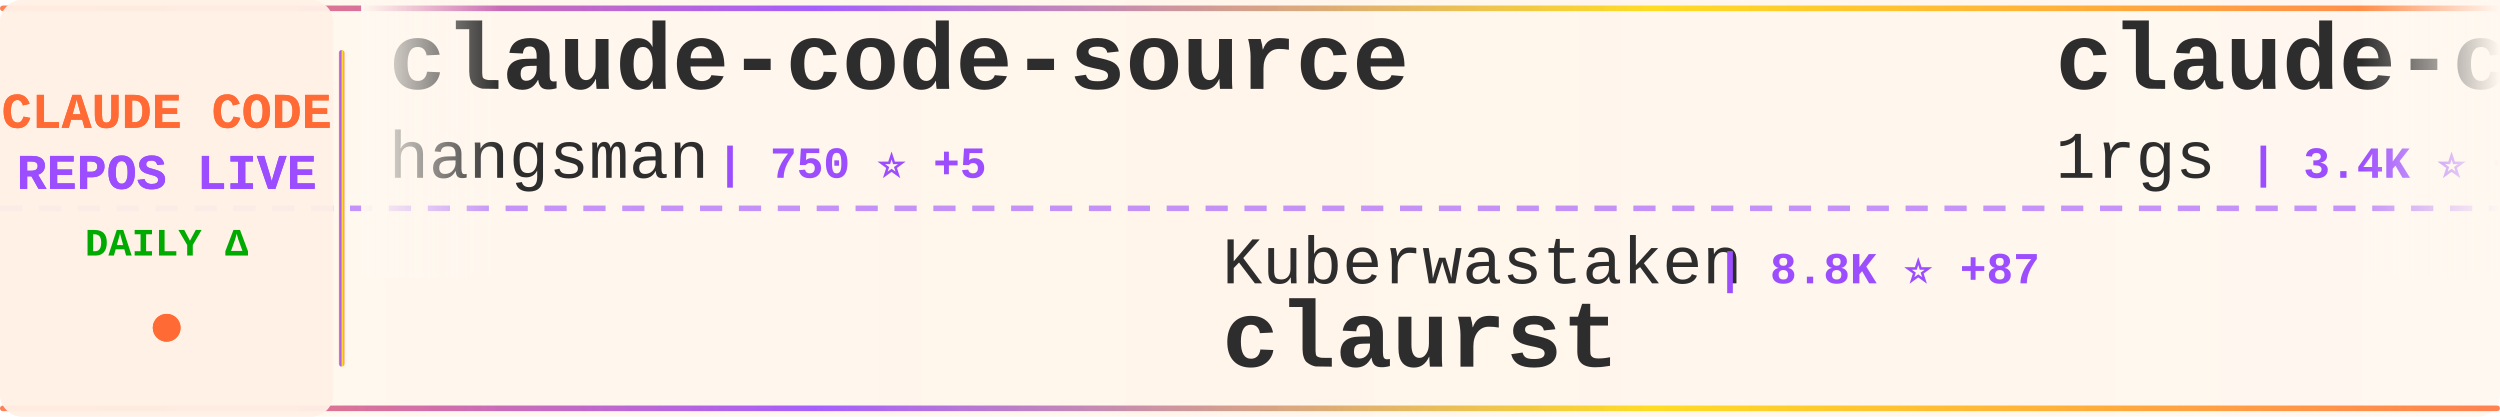
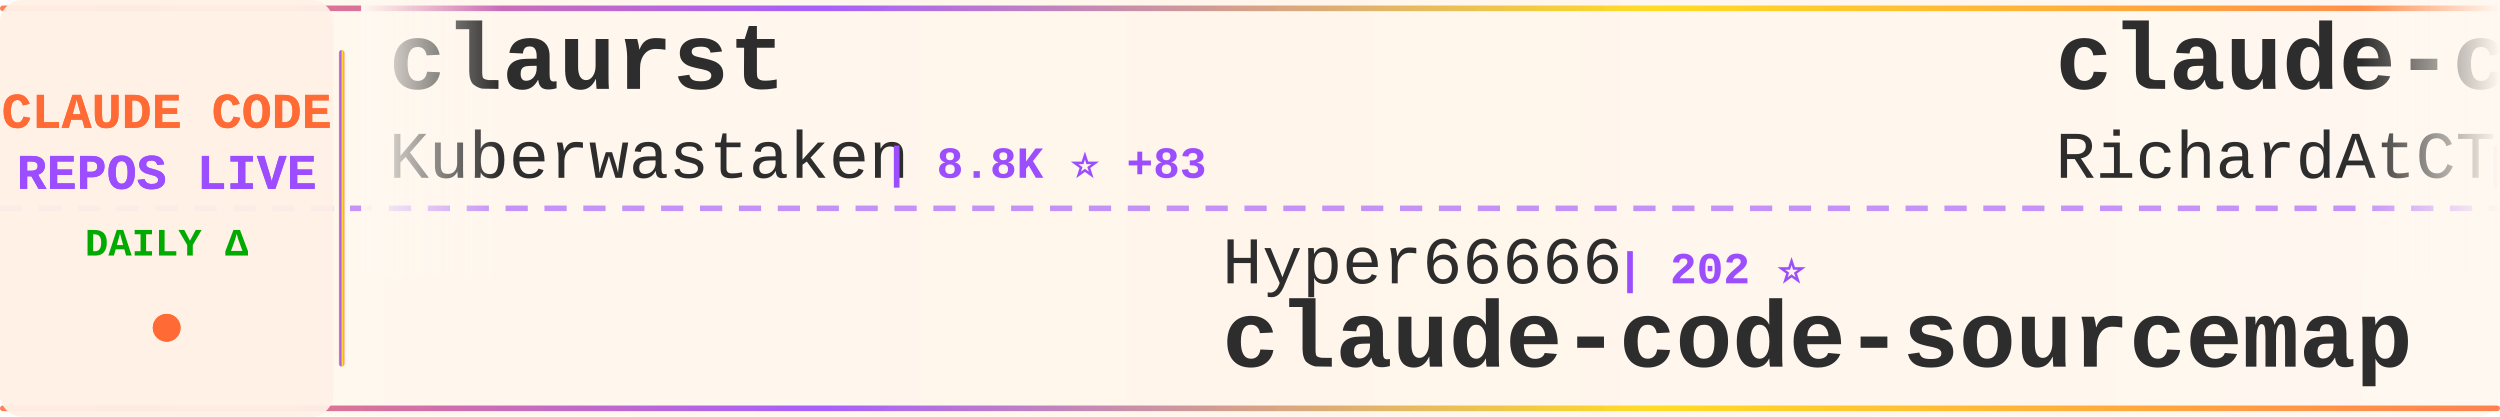
<svg xmlns="http://www.w3.org/2000/svg" width="900" height="150">
  <defs>
    <linearGradient id="tickerBg" x1="0%" y1="0%" x2="100%" y2="0%">
      <stop offset="0%" style="stop-color:#fff8f0;stop-opacity:0.98" />
      <stop offset="50%" style="stop-color:#fff5eb;stop-opacity:1" />
      <stop offset="100%" style="stop-color:#fff8f0;stop-opacity:0.98" />
    </linearGradient>
    <linearGradient id="borderGrad" x1="0%" y1="0%" x2="100%" y2="0%">
      <stop offset="0%" style="stop-color:#FF6B35;stop-opacity:0.85">
        <animate attributeName="stop-opacity" values="0.85;1;0.85" dur="2s" repeatCount="indefinite" />
      </stop>
      <stop offset="33%" style="stop-color:#9C4EFF;stop-opacity:0.9">
        <animate attributeName="stop-opacity" values="0.9;1;0.9" dur="2.2s" repeatCount="indefinite" />
      </stop>
      <stop offset="66%" style="stop-color:#FFD700;stop-opacity:0.85">
        <animate attributeName="stop-opacity" values="0.85;1;0.85" dur="1.8s" repeatCount="indefinite" />
      </stop>
      <stop offset="100%" style="stop-color:#FF6B35;stop-opacity:0.85">
        <animate attributeName="stop-opacity" values="0.85;1;0.85" dur="2s" repeatCount="indefinite" />
      </stop>
    </linearGradient>
    <filter id="textGlow">
      <feGaussianBlur stdDeviation="0.15" result="coloredBlur" />
      <feMerge>
        <feMergeNode in="coloredBlur" />
        <feMergeNode in="SourceGraphic" />
      </feMerge>
    </filter>
    <filter id="metricGlow">
      <feGaussianBlur stdDeviation="0.2" result="coloredBlur" />
      <feMerge>
        <feMergeNode in="coloredBlur" />
        <feMergeNode in="SourceGraphic" />
      </feMerge>
    </filter>
    <linearGradient id="leftFade" x1="0%" y1="0%" x2="100%" y2="0%">
      <stop offset="0%" style="stop-color:#fff8f0;stop-opacity:1" />
      <stop offset="100%" style="stop-color:#fff8f0;stop-opacity:0" />
    </linearGradient>
    <linearGradient id="rightFade" x1="0%" y1="0%" x2="100%" y2="0%">
      <stop offset="0%" style="stop-color:#fff8f0;stop-opacity:0" />
      <stop offset="100%" style="stop-color:#fff8f0;stop-opacity:1" />
    </linearGradient>
  </defs>
  <rect width="900" height="150" fill="url(#tickerBg)" rx="8" />
  <rect x="0" y="2" width="900" height="2" fill="url(#borderGrad)" rx="1" />
  <rect x="0" y="146" width="900" height="2" fill="url(#borderGrad)" rx="1" />
  <line x1="0" y1="75" x2="900" y2="75" stroke="#9C4EFF" stroke-width="2" stroke-dasharray="8 6" opacity="0.6" />
  <rect x="0" y="0" width="120" height="150" fill="#fff0e6" opacity="0.95" rx="8" />
  <text x="60" y="46" font-family="'Courier New', monospace" font-size="18" font-weight="bold" fill="#FF6B35" text-anchor="middle" filter="url(#textGlow)">
    CLAUDE CODE
  </text>
  <text x="60" y="68" font-family="'Courier New', monospace" font-size="18" font-weight="bold" fill="#9C4EFF" text-anchor="middle" filter="url(#textGlow)">
    REPOS LIVE
  </text>
  <text x="60" y="92" font-family="'Courier New', monospace" font-size="14" font-weight="bold" fill="#00aa00" text-anchor="middle">
    DAILY Δ
  </text>
  <circle cx="60" cy="118" r="5" fill="#FF6B35" filter="url(#metricGlow)">
    <animate attributeName="r" values="4;6;4" dur="1.5s" repeatCount="indefinite" />
    <animate attributeName="opacity" values="0.6;1;0.6" dur="1.5s" repeatCount="indefinite" />
  </circle>
  <rect x="122" y="18" width="2" height="114" fill="url(#borderGrad)" rx="1" />
  <clipPath id="tickerClip">
    <rect x="130" y="0" width="770" height="150" />
  </clipPath>
  <g clip-path="url(#tickerClip)">
    <g id="tickerItems">
      <animateTransform attributeName="transform" attributeType="XML" type="translate" from="0 0" to="-3000 0" dur="54s" repeatCount="indefinite" />
      <g transform="translate(0, 0)">
-         <text x="140" y="32" font-family="'Courier New', monospace" font-size="34" font-weight="bold" fill="#2d2d2d">claude-code-source</text>
-         <text x="140" y="64" font-family="'Courier New', monospace" font-size="24" font-weight="normal" fill="#2d2d2d" opacity="1.0">hangsman</text>
-         <text x="258" y="64" font-family="'Courier New', monospace" font-size="16" font-weight="bold" fill="#9C4EFF"> | 750 ⭐ +5</text>
+         <text x="140" y="32" font-family="'Courier New', monospace" font-size="34" font-weight="bold" fill="#2d2d2d">claurst</text>
+         <text x="140" y="64" font-family="'Courier New', monospace" font-size="24" font-weight="normal" fill="#2d2d2d" opacity="1.0">Kuberwastaken</text>
+         <text x="318" y="64" font-family="'Courier New', monospace" font-size="16" font-weight="bold" fill="#9C4EFF"> | 8.8K ⭐ +83</text>
      </g>
      <g transform="translate(300, 0)">
-         <text x="140" y="102" font-family="'Courier New', monospace" font-size="24" font-weight="normal" fill="#2d2d2d" opacity="1.0">Kuberwastaken</text>
-         <text x="318" y="102" font-family="'Courier New', monospace" font-size="16" font-weight="bold" fill="#9C4EFF"> | 8.8K ⭐ +87</text>
-         <text x="140" y="132" font-family="'Courier New', monospace" font-size="34" font-weight="bold" fill="#2d2d2d">claurst</text>
+         <text x="140" y="102" font-family="'Courier New', monospace" font-size="24" font-weight="normal" fill="#2d2d2d" opacity="1.0">Hyper66666</text>
+         <text x="282" y="102" font-family="'Courier New', monospace" font-size="16" font-weight="bold" fill="#9C4EFF"> | 202 ⭐</text>
+         <text x="140" y="132" font-family="'Courier New', monospace" font-size="34" font-weight="bold" fill="#2d2d2d">claude-code-sourcemap</text>
      </g>
      <g transform="translate(600, 0)">
-         <text x="140" y="32" font-family="'Courier New', monospace" font-size="34" font-weight="bold" fill="#2d2d2d">claude-code-proxy</text>
-         <text x="140" y="64" font-family="'Courier New', monospace" font-size="24" font-weight="normal" fill="#2d2d2d" opacity="1.0">1rgs</text>
-         <text x="210" y="64" font-family="'Courier New', monospace" font-size="16" font-weight="bold" fill="#9C4EFF"> | 3.4K ⭐ +5</text>
+         <text x="140" y="32" font-family="'Courier New', monospace" font-size="34" font-weight="bold" fill="#2d2d2d">claude-code-telegram</text>
+         <text x="140" y="64" font-family="'Courier New', monospace" font-size="24" font-weight="normal" fill="#2d2d2d" opacity="1.0">RichardAtCT</text>
+         <text x="294" y="64" font-family="'Courier New', monospace" font-size="16" font-weight="bold" fill="#9C4EFF"> | 2.4K ⭐ +10</text>
      </g>
      <g transform="translate(900, 0)">
-         <text x="140" y="102" font-family="'Courier New', monospace" font-size="24" font-weight="normal" fill="#2d2d2d" opacity="1.0">musistudio</text>
-         <text x="282" y="102" font-family="'Courier New', monospace" font-size="16" font-weight="bold" fill="#9C4EFF"> | 31.9K ⭐ +82</text>
-         <text x="140" y="132" font-family="'Courier New', monospace" font-size="34" font-weight="bold" fill="#2d2d2d">claude-code-router</text>
+         <text x="140" y="102" font-family="'Courier New', monospace" font-size="24" font-weight="normal" fill="#2d2d2d" opacity="1.0">centminmod</text>
+         <text x="282" y="102" font-family="'Courier New', monospace" font-size="16" font-weight="bold" fill="#9C4EFF"> | 2.2K ⭐ +6</text>
+         <text x="140" y="132" font-family="'Courier New', monospace" font-size="34" font-weight="bold" fill="#2d2d2d">my-claude-code-setup</text>
      </g>
      <g transform="translate(1200, 0)">
-         <text x="140" y="32" font-family="'Courier New', monospace" font-size="34" font-weight="bold" fill="#2d2d2d">Claude-Code</text>
-         <text x="140" y="64" font-family="'Courier New', monospace" font-size="24" font-weight="normal" fill="#2d2d2d" opacity="1.0">pengchengneo</text>
-         <text x="306" y="64" font-family="'Courier New', monospace" font-size="16" font-weight="bold" fill="#9C4EFF"> | 1.1K ⭐ +19</text>
+         <text x="140" y="32" font-family="'Courier New', monospace" font-size="34" font-weight="bold" fill="#2d2d2d">Claude-code</text>
+         <text x="140" y="64" font-family="'Courier New', monospace" font-size="24" font-weight="normal" fill="#2d2d2d" opacity="1.0">fazxes</text>
+         <text x="234" y="64" font-family="'Courier New', monospace" font-size="16" font-weight="bold" fill="#9C4EFF"> | 200 ⭐ +1</text>
      </g>
      <g transform="translate(1500, 0)">
-         <text x="140" y="102" font-family="'Courier New', monospace" font-size="24" font-weight="normal" fill="#2d2d2d" opacity="1.0">RichardAtCT</text>
-         <text x="294" y="102" font-family="'Courier New', monospace" font-size="16" font-weight="bold" fill="#9C4EFF"> | 2.4K ⭐ +12</text>
-         <text x="140" y="132" font-family="'Courier New', monospace" font-size="34" font-weight="bold" fill="#2d2d2d">claude-code-telegram</text>
+         <text x="140" y="102" font-family="'Courier New', monospace" font-size="24" font-weight="normal" fill="#2d2d2d" opacity="1.0">pedrohcgs</text>
+         <text x="270" y="102" font-family="'Courier New', monospace" font-size="16" font-weight="bold" fill="#9C4EFF"> | 872 ⭐ +8</text>
+         <text x="140" y="132" font-family="'Courier New', monospace" font-size="34" font-weight="bold" fill="#2d2d2d">claude-code-my-workflow</text>
      </g>
      <g transform="translate(1800, 0)">
-         <text x="140" y="32" font-family="'Courier New', monospace" font-size="34" font-weight="bold" fill="#2d2d2d">claude-task-master</text>
-         <text x="140" y="64" font-family="'Courier New', monospace" font-size="24" font-weight="normal" fill="#2d2d2d" opacity="1.0">eyaltoledano</text>
-         <text x="306" y="64" font-family="'Courier New', monospace" font-size="16" font-weight="bold" fill="#9C4EFF"> | 26.5K ⭐ +21</text>
+         <text x="140" y="32" font-family="'Courier New', monospace" font-size="34" font-weight="bold" fill="#2d2d2d">claude-plugins-official</text>
+         <text x="140" y="64" font-family="'Courier New', monospace" font-size="24" font-weight="normal" fill="#2d2d2d" opacity="1.0">anthropics</text>
+         <text x="282" y="64" font-family="'Courier New', monospace" font-size="16" font-weight="bold" fill="#9C4EFF"> | 16.5K ⭐ +115</text>
      </g>
      <g transform="translate(2100, 0)">
        <text x="140" y="102" font-family="'Courier New', monospace" font-size="24" font-weight="normal" fill="#2d2d2d" opacity="1.0">Pimzino</text>
        <text x="246" y="102" font-family="'Courier New', monospace" font-size="16" font-weight="bold" fill="#9C4EFF"> | 3.6K ⭐ +2</text>
        <text x="140" y="132" font-family="'Courier New', monospace" font-size="34" font-weight="bold" fill="#2d2d2d">claude-code-spec-workflo...</text>
      </g>
      <g transform="translate(2400, 0)">
-         <text x="140" y="32" font-family="'Courier New', monospace" font-size="34" font-weight="bold" fill="#2d2d2d">claude-code-sub-agents</text>
-         <text x="140" y="64" font-family="'Courier New', monospace" font-size="24" font-weight="normal" fill="#2d2d2d" opacity="1.0">lst97</text>
-         <text x="222" y="64" font-family="'Courier New', monospace" font-size="16" font-weight="bold" fill="#9C4EFF"> | 1.5K ⭐ +1</text>
+         <text x="140" y="32" font-family="'Courier New', monospace" font-size="34" font-weight="bold" fill="#2d2d2d">claude-code-hooks-master...</text>
+         <text x="140" y="64" font-family="'Courier New', monospace" font-size="24" font-weight="normal" fill="#2d2d2d" opacity="1.0">disler</text>
+         <text x="234" y="64" font-family="'Courier New', monospace" font-size="16" font-weight="bold" fill="#9C4EFF"> | 3.5K ⭐ +4</text>
      </g>
      <g transform="translate(2700, 0)">
-         <text x="140" y="102" font-family="'Courier New', monospace" font-size="24" font-weight="normal" fill="#2d2d2d" opacity="1.0">guanshan</text>
-         <text x="258" y="102" font-family="'Courier New', monospace" font-size="16" font-weight="bold" fill="#9C4EFF"> | 54 ⭐</text>
-         <text x="140" y="132" font-family="'Courier New', monospace" font-size="34" font-weight="bold" fill="#2d2d2d">ClaudeCode</text>
+         <text x="140" y="102" font-family="'Courier New', monospace" font-size="24" font-weight="normal" fill="#2d2d2d" opacity="1.0">shanraisshan</text>
+         <text x="306" y="102" font-family="'Courier New', monospace" font-size="16" font-weight="bold" fill="#9C4EFF"> | 34.1K ⭐ +1.0K</text>
+         <text x="140" y="132" font-family="'Courier New', monospace" font-size="34" font-weight="bold" fill="#2d2d2d">claude-code-best-practic...</text>
      </g>
      <g transform="translate(3000, 0)">
-         <text x="140" y="32" font-family="'Courier New', monospace" font-size="34" font-weight="bold" fill="#2d2d2d">claude-code-source</text>
-         <text x="140" y="64" font-family="'Courier New', monospace" font-size="24" font-weight="normal" fill="#2d2d2d" opacity="1.0">hangsman</text>
-         <text x="258" y="64" font-family="'Courier New', monospace" font-size="16" font-weight="bold" fill="#9C4EFF"> | 750 ⭐ +5</text>
+         <text x="140" y="32" font-family="'Courier New', monospace" font-size="34" font-weight="bold" fill="#2d2d2d">claurst</text>
+         <text x="140" y="64" font-family="'Courier New', monospace" font-size="24" font-weight="normal" fill="#2d2d2d" opacity="1.0">Kuberwastaken</text>
+         <text x="318" y="64" font-family="'Courier New', monospace" font-size="16" font-weight="bold" fill="#9C4EFF"> | 8.8K ⭐ +83</text>
      </g>
      <g transform="translate(3300, 0)">
-         <text x="140" y="102" font-family="'Courier New', monospace" font-size="24" font-weight="normal" fill="#2d2d2d" opacity="1.0">Kuberwastaken</text>
-         <text x="318" y="102" font-family="'Courier New', monospace" font-size="16" font-weight="bold" fill="#9C4EFF"> | 8.8K ⭐ +87</text>
-         <text x="140" y="132" font-family="'Courier New', monospace" font-size="34" font-weight="bold" fill="#2d2d2d">claurst</text>
+         <text x="140" y="102" font-family="'Courier New', monospace" font-size="24" font-weight="normal" fill="#2d2d2d" opacity="1.0">Hyper66666</text>
+         <text x="282" y="102" font-family="'Courier New', monospace" font-size="16" font-weight="bold" fill="#9C4EFF"> | 202 ⭐</text>
+         <text x="140" y="132" font-family="'Courier New', monospace" font-size="34" font-weight="bold" fill="#2d2d2d">claude-code-sourcemap</text>
      </g>
      <g transform="translate(3600, 0)">
-         <text x="140" y="32" font-family="'Courier New', monospace" font-size="34" font-weight="bold" fill="#2d2d2d">claude-code-proxy</text>
-         <text x="140" y="64" font-family="'Courier New', monospace" font-size="24" font-weight="normal" fill="#2d2d2d" opacity="1.0">1rgs</text>
-         <text x="210" y="64" font-family="'Courier New', monospace" font-size="16" font-weight="bold" fill="#9C4EFF"> | 3.4K ⭐ +5</text>
+         <text x="140" y="32" font-family="'Courier New', monospace" font-size="34" font-weight="bold" fill="#2d2d2d">claude-code-telegram</text>
+         <text x="140" y="64" font-family="'Courier New', monospace" font-size="24" font-weight="normal" fill="#2d2d2d" opacity="1.0">RichardAtCT</text>
+         <text x="294" y="64" font-family="'Courier New', monospace" font-size="16" font-weight="bold" fill="#9C4EFF"> | 2.4K ⭐ +10</text>
      </g>
      <g transform="translate(3900, 0)">
-         <text x="140" y="102" font-family="'Courier New', monospace" font-size="24" font-weight="normal" fill="#2d2d2d" opacity="1.0">musistudio</text>
-         <text x="282" y="102" font-family="'Courier New', monospace" font-size="16" font-weight="bold" fill="#9C4EFF"> | 31.9K ⭐ +82</text>
-         <text x="140" y="132" font-family="'Courier New', monospace" font-size="34" font-weight="bold" fill="#2d2d2d">claude-code-router</text>
+         <text x="140" y="102" font-family="'Courier New', monospace" font-size="24" font-weight="normal" fill="#2d2d2d" opacity="1.0">centminmod</text>
+         <text x="282" y="102" font-family="'Courier New', monospace" font-size="16" font-weight="bold" fill="#9C4EFF"> | 2.2K ⭐ +6</text>
+         <text x="140" y="132" font-family="'Courier New', monospace" font-size="34" font-weight="bold" fill="#2d2d2d">my-claude-code-setup</text>
      </g>
    </g>
  </g>
  <rect x="130" y="0" width="50" height="100" fill="url(#leftFade)" />
  <rect x="850" y="0" width="50" height="100" fill="url(#rightFade)" />
</svg>
